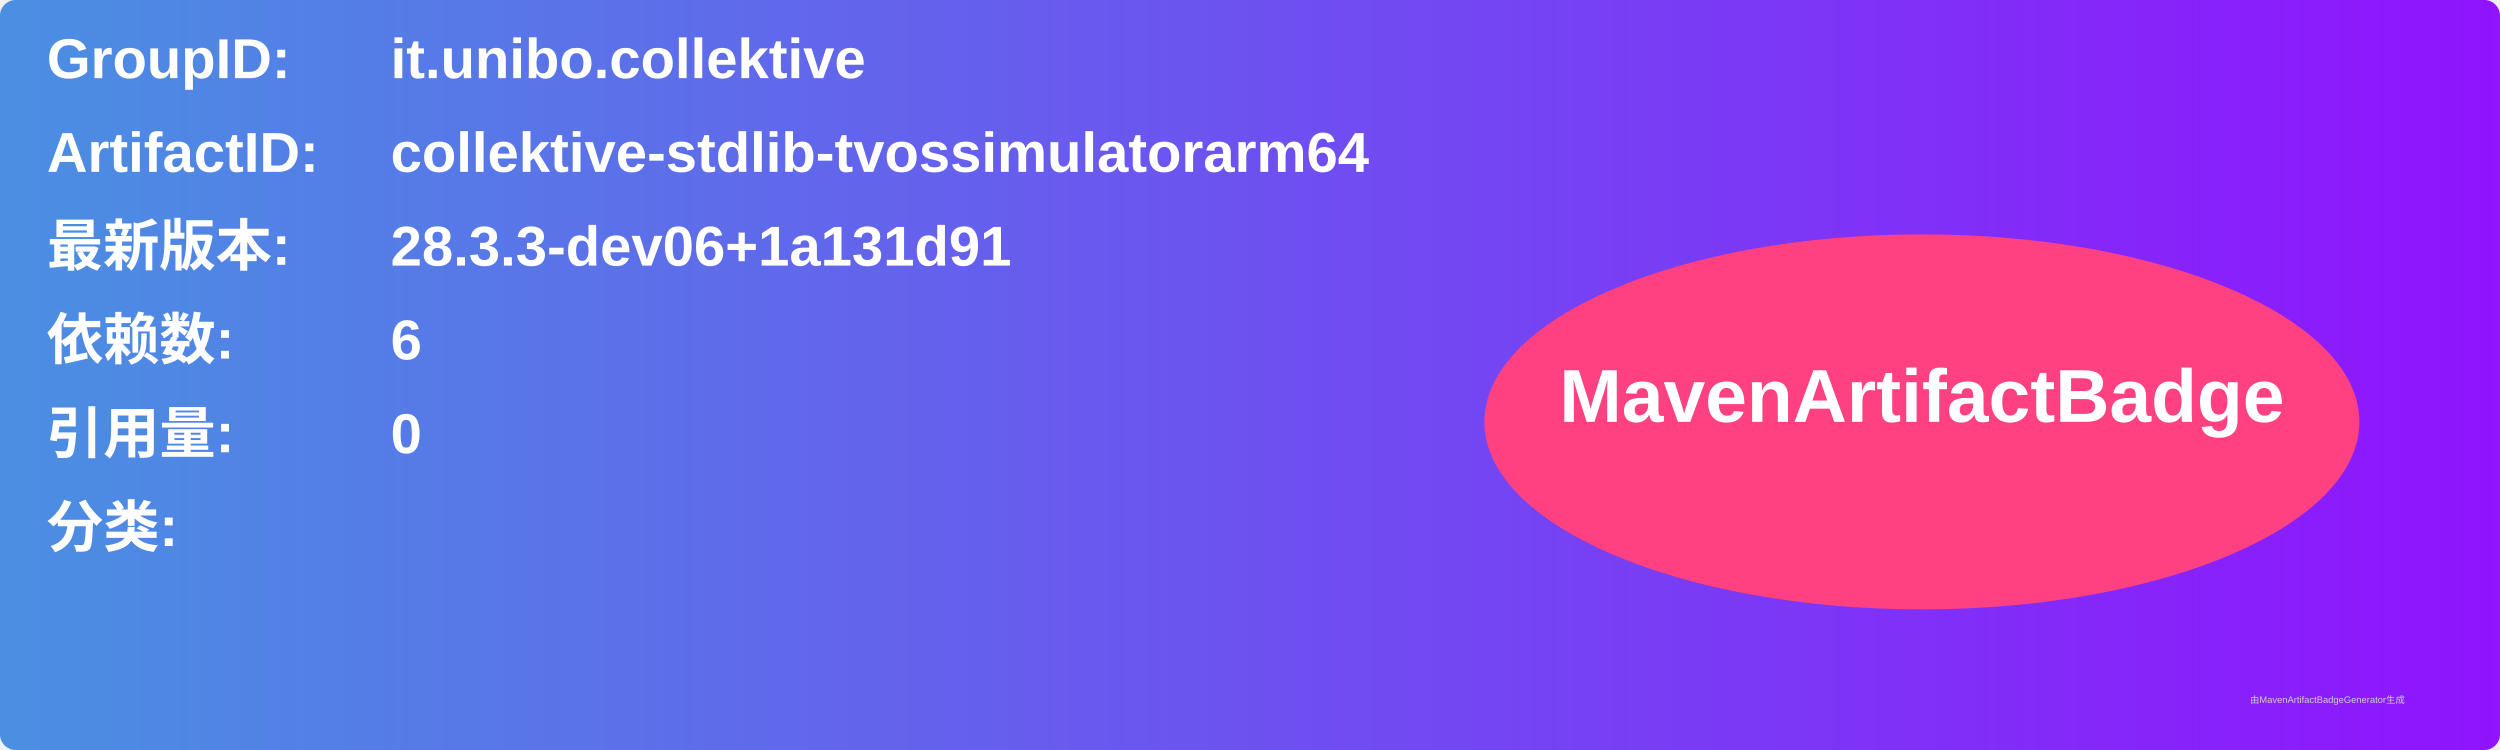
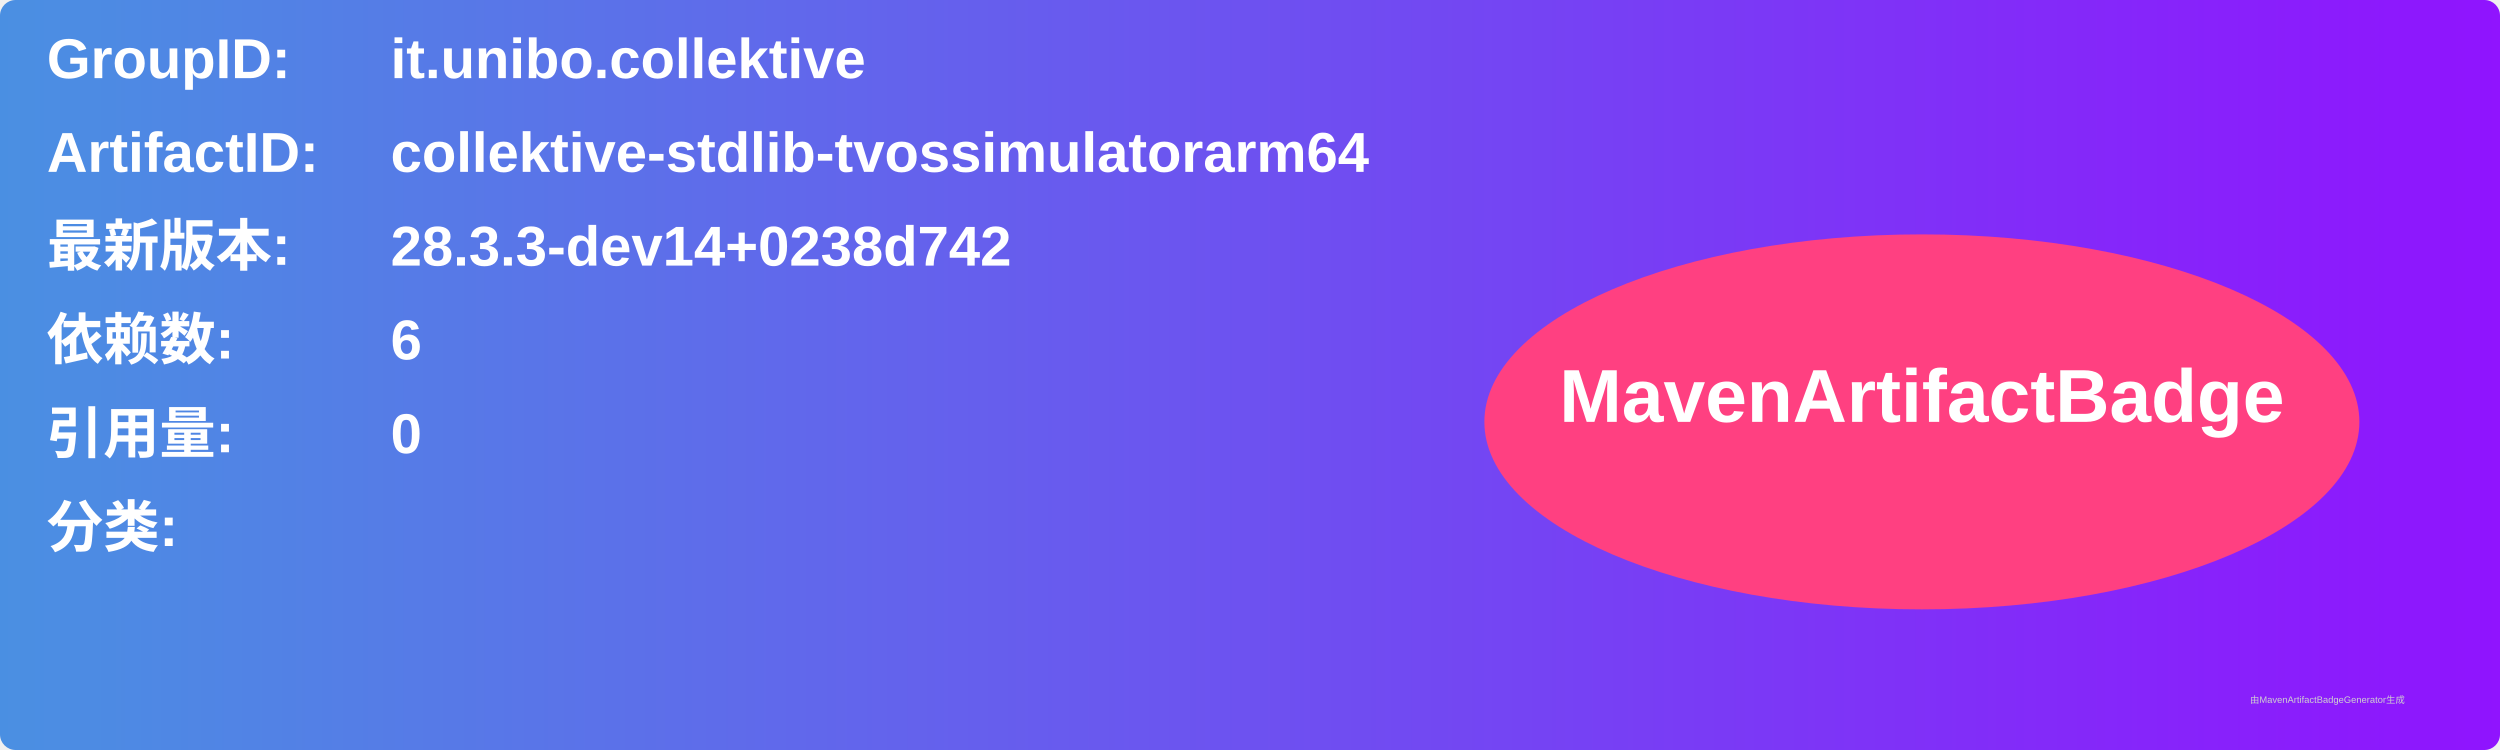
<svg xmlns="http://www.w3.org/2000/svg" width="800" height="240" viewBox="0 0 800 240">
  <linearGradient id="grad" x1="0%" y1="0%" x2="100%" y2="0%">
    <stop offset="0%" stop-color="#4a90e2" />
    <stop offset="100%" stop-color="#9013fe" />
  </linearGradient>
  <rect width="100%" height="100%" rx="5" ry="5" fill="url(#grad)" />
  <g transform="translate(15, 15)">
    <text x="0" y="10" font-family="Arial" font-size="18" fill="white" font-weight="bold" width="260">GroupID:</text>
    <text x="110" y="10" font-family="Arial" font-size="18" fill="white" font-weight="bold" width="460">it.unibo.collektive</text>
    <text x="0" y="40" font-family="Arial" font-size="18" fill="white" font-weight="bold" width="260">ArtifactID:</text>
    <text x="110" y="40" font-family="Arial" font-size="18" fill="white" font-weight="bold" width="460">collektive-stdlib-tvossimulatorarm64</text>
    <text x="0" y="70" font-family="Arial" font-size="18" fill="white" font-weight="bold">最新版本:</text>
    <text x="110" y="70" font-family="Arial" font-size="18" fill="white" font-weight="bold">
-       <tspan font-weight="bold">28.3.3-dev06+1a131d91</tspan>
+       <tspan font-weight="bold">28.3.3-dev14+0238d742</tspan>
    </text>
    <text x="0" y="100" font-family="Arial" font-size="18" fill="white" font-weight="bold">依赖数: </text>
    <text x="110" y="100" font-family="Arial" font-size="18" fill="white">
      <tspan font-weight="bold">6</tspan>
    </text>
    <text x="0" y="130" font-family="Arial" font-size="18" fill="white" font-weight="bold">引用量: </text>
    <text x="110" y="130" font-family="Arial" font-size="18" fill="white">
      <tspan font-weight="bold">0</tspan>
    </text>
    <text x="0" y="160" font-family="Arial" font-size="18" fill="white" font-weight="bold">分类:</text>
    <text x="10" y="190" font-family="Arial" font-size="10" fill="white">
      <tspan font-weight="bold" />
    </text>
    <ellipse cx="600" cy="120" rx="140" ry="60" fill="#ff4081" />
    <text x="600" y="120" text-anchor="middle" font-family="Arial" font-size="24" fill="white" font-weight="bold">MavenArtifactBadge</text>
  </g>
  <text x="720" y="225" font-family="Arial" font-size="3" fill="#d0d0d0">由MavenArtifactBadgeGenerator生成</text>
</svg>
